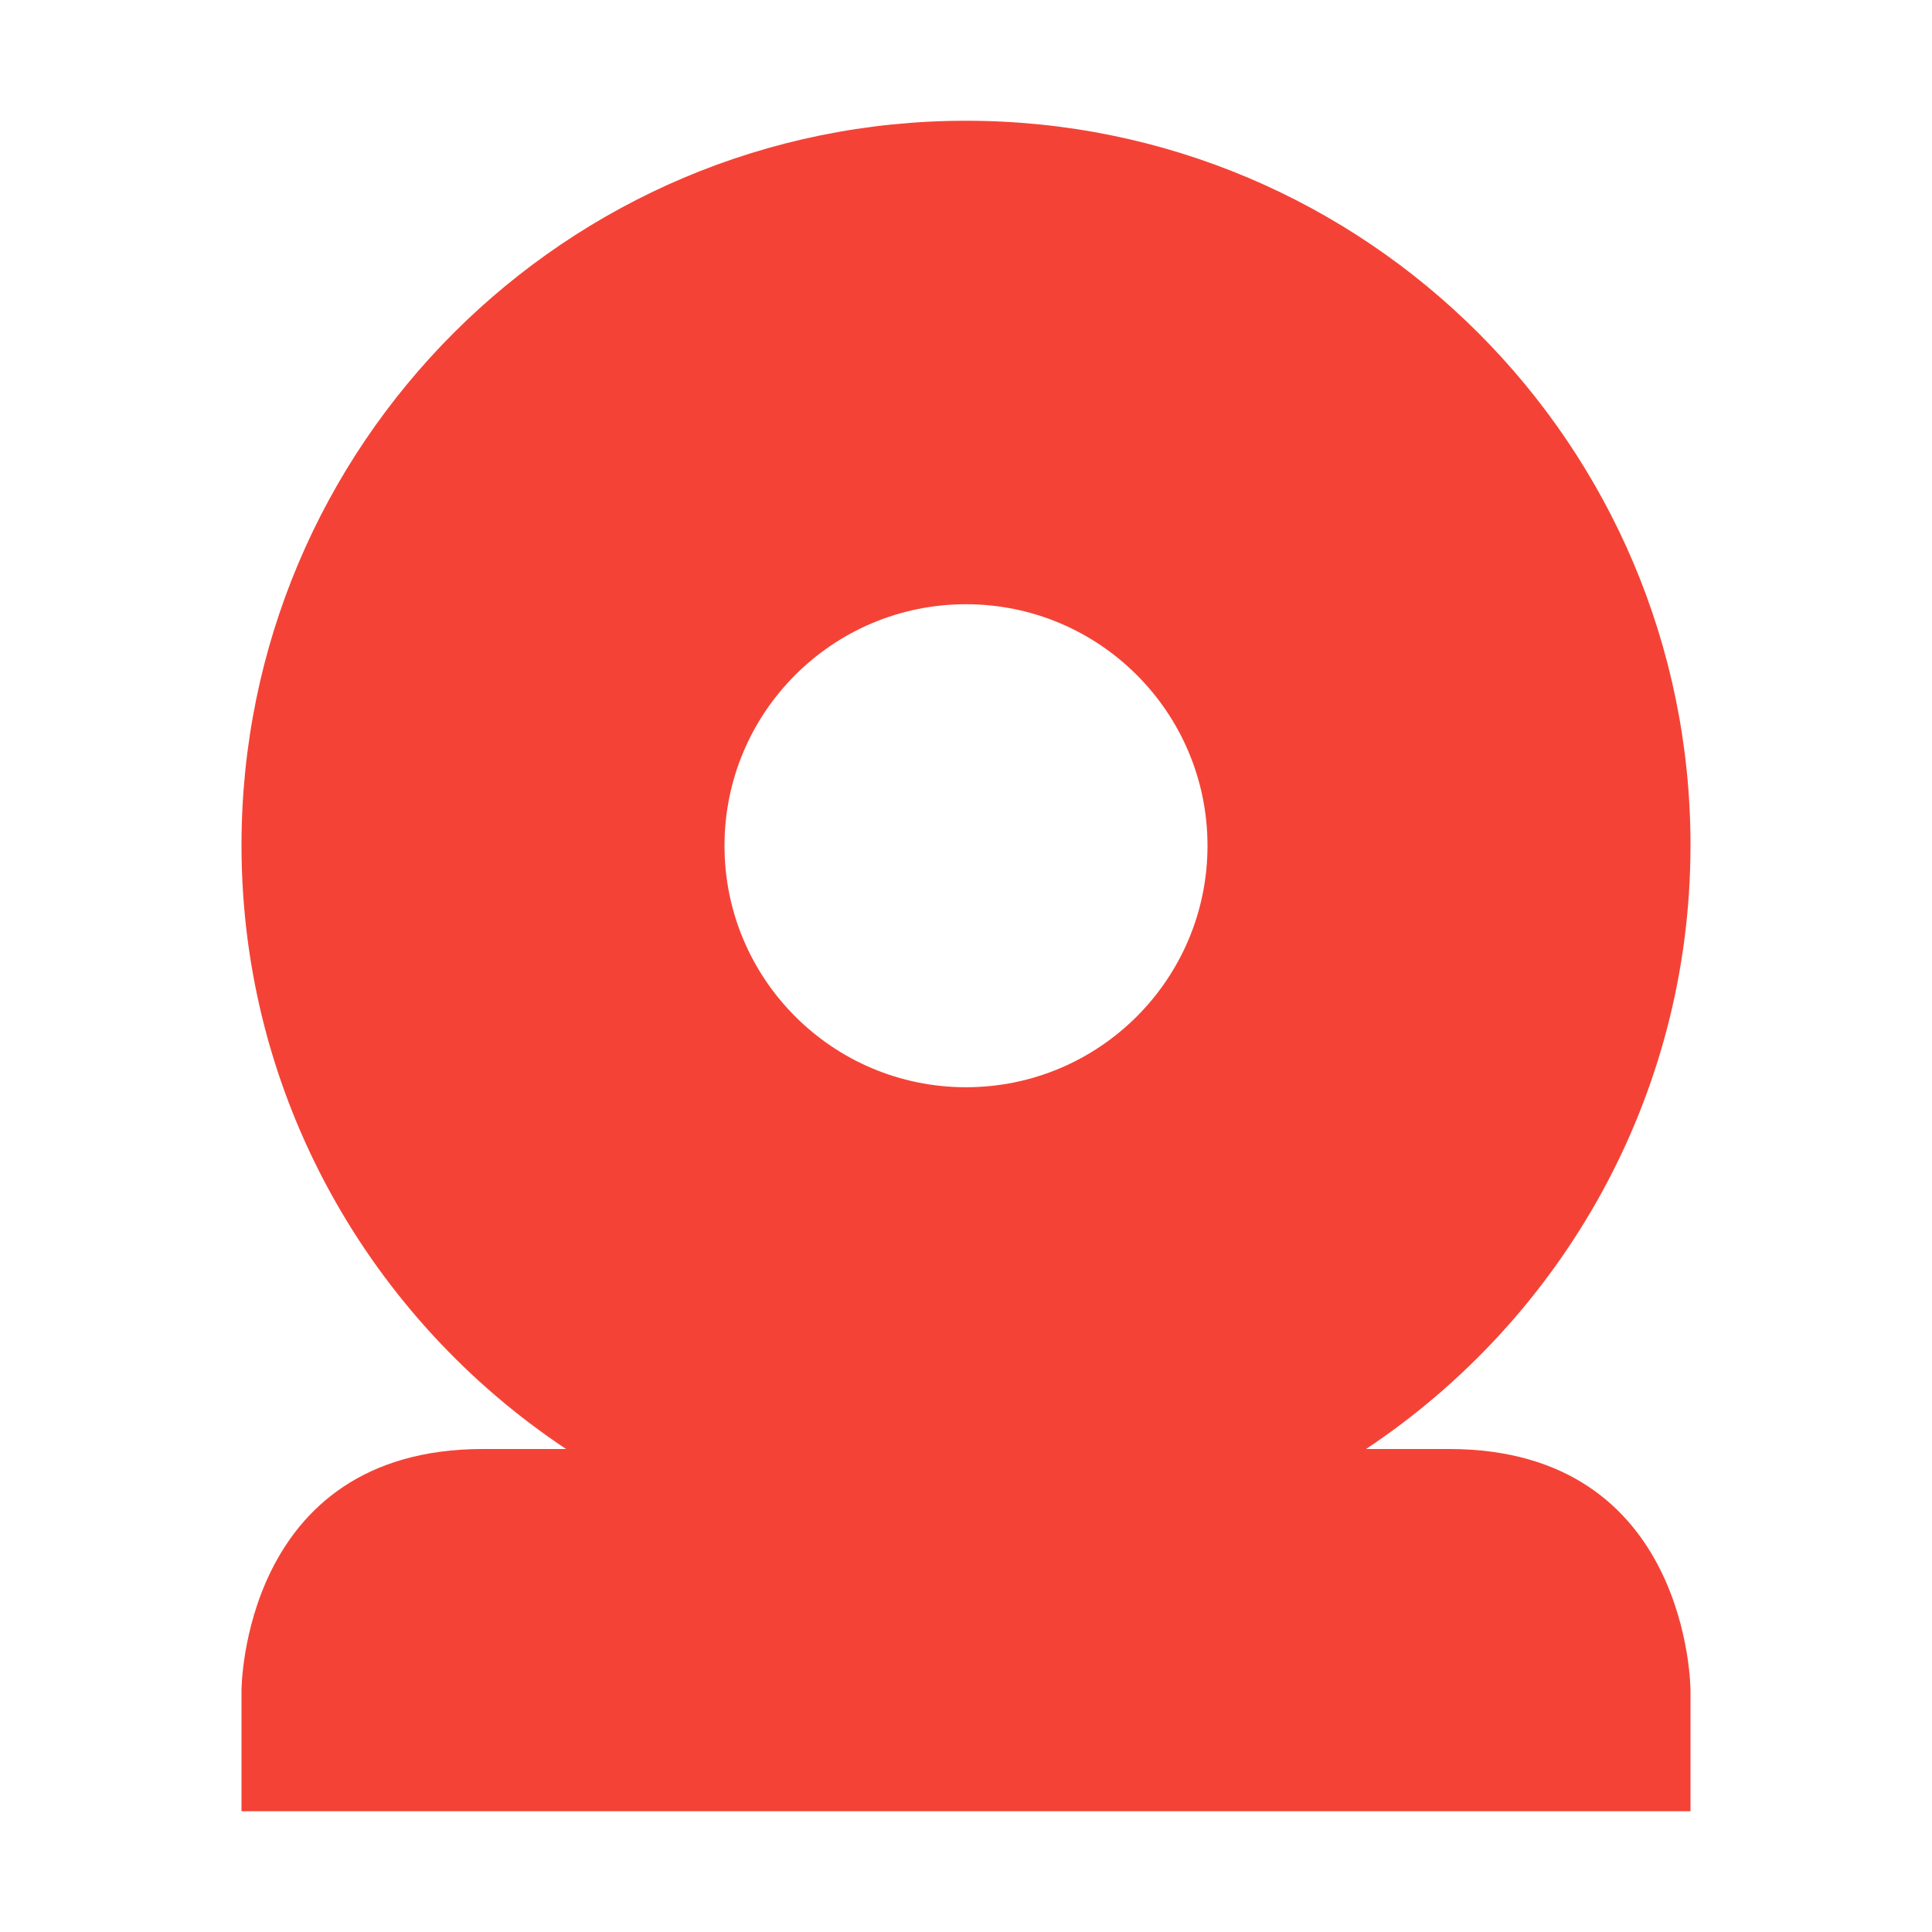
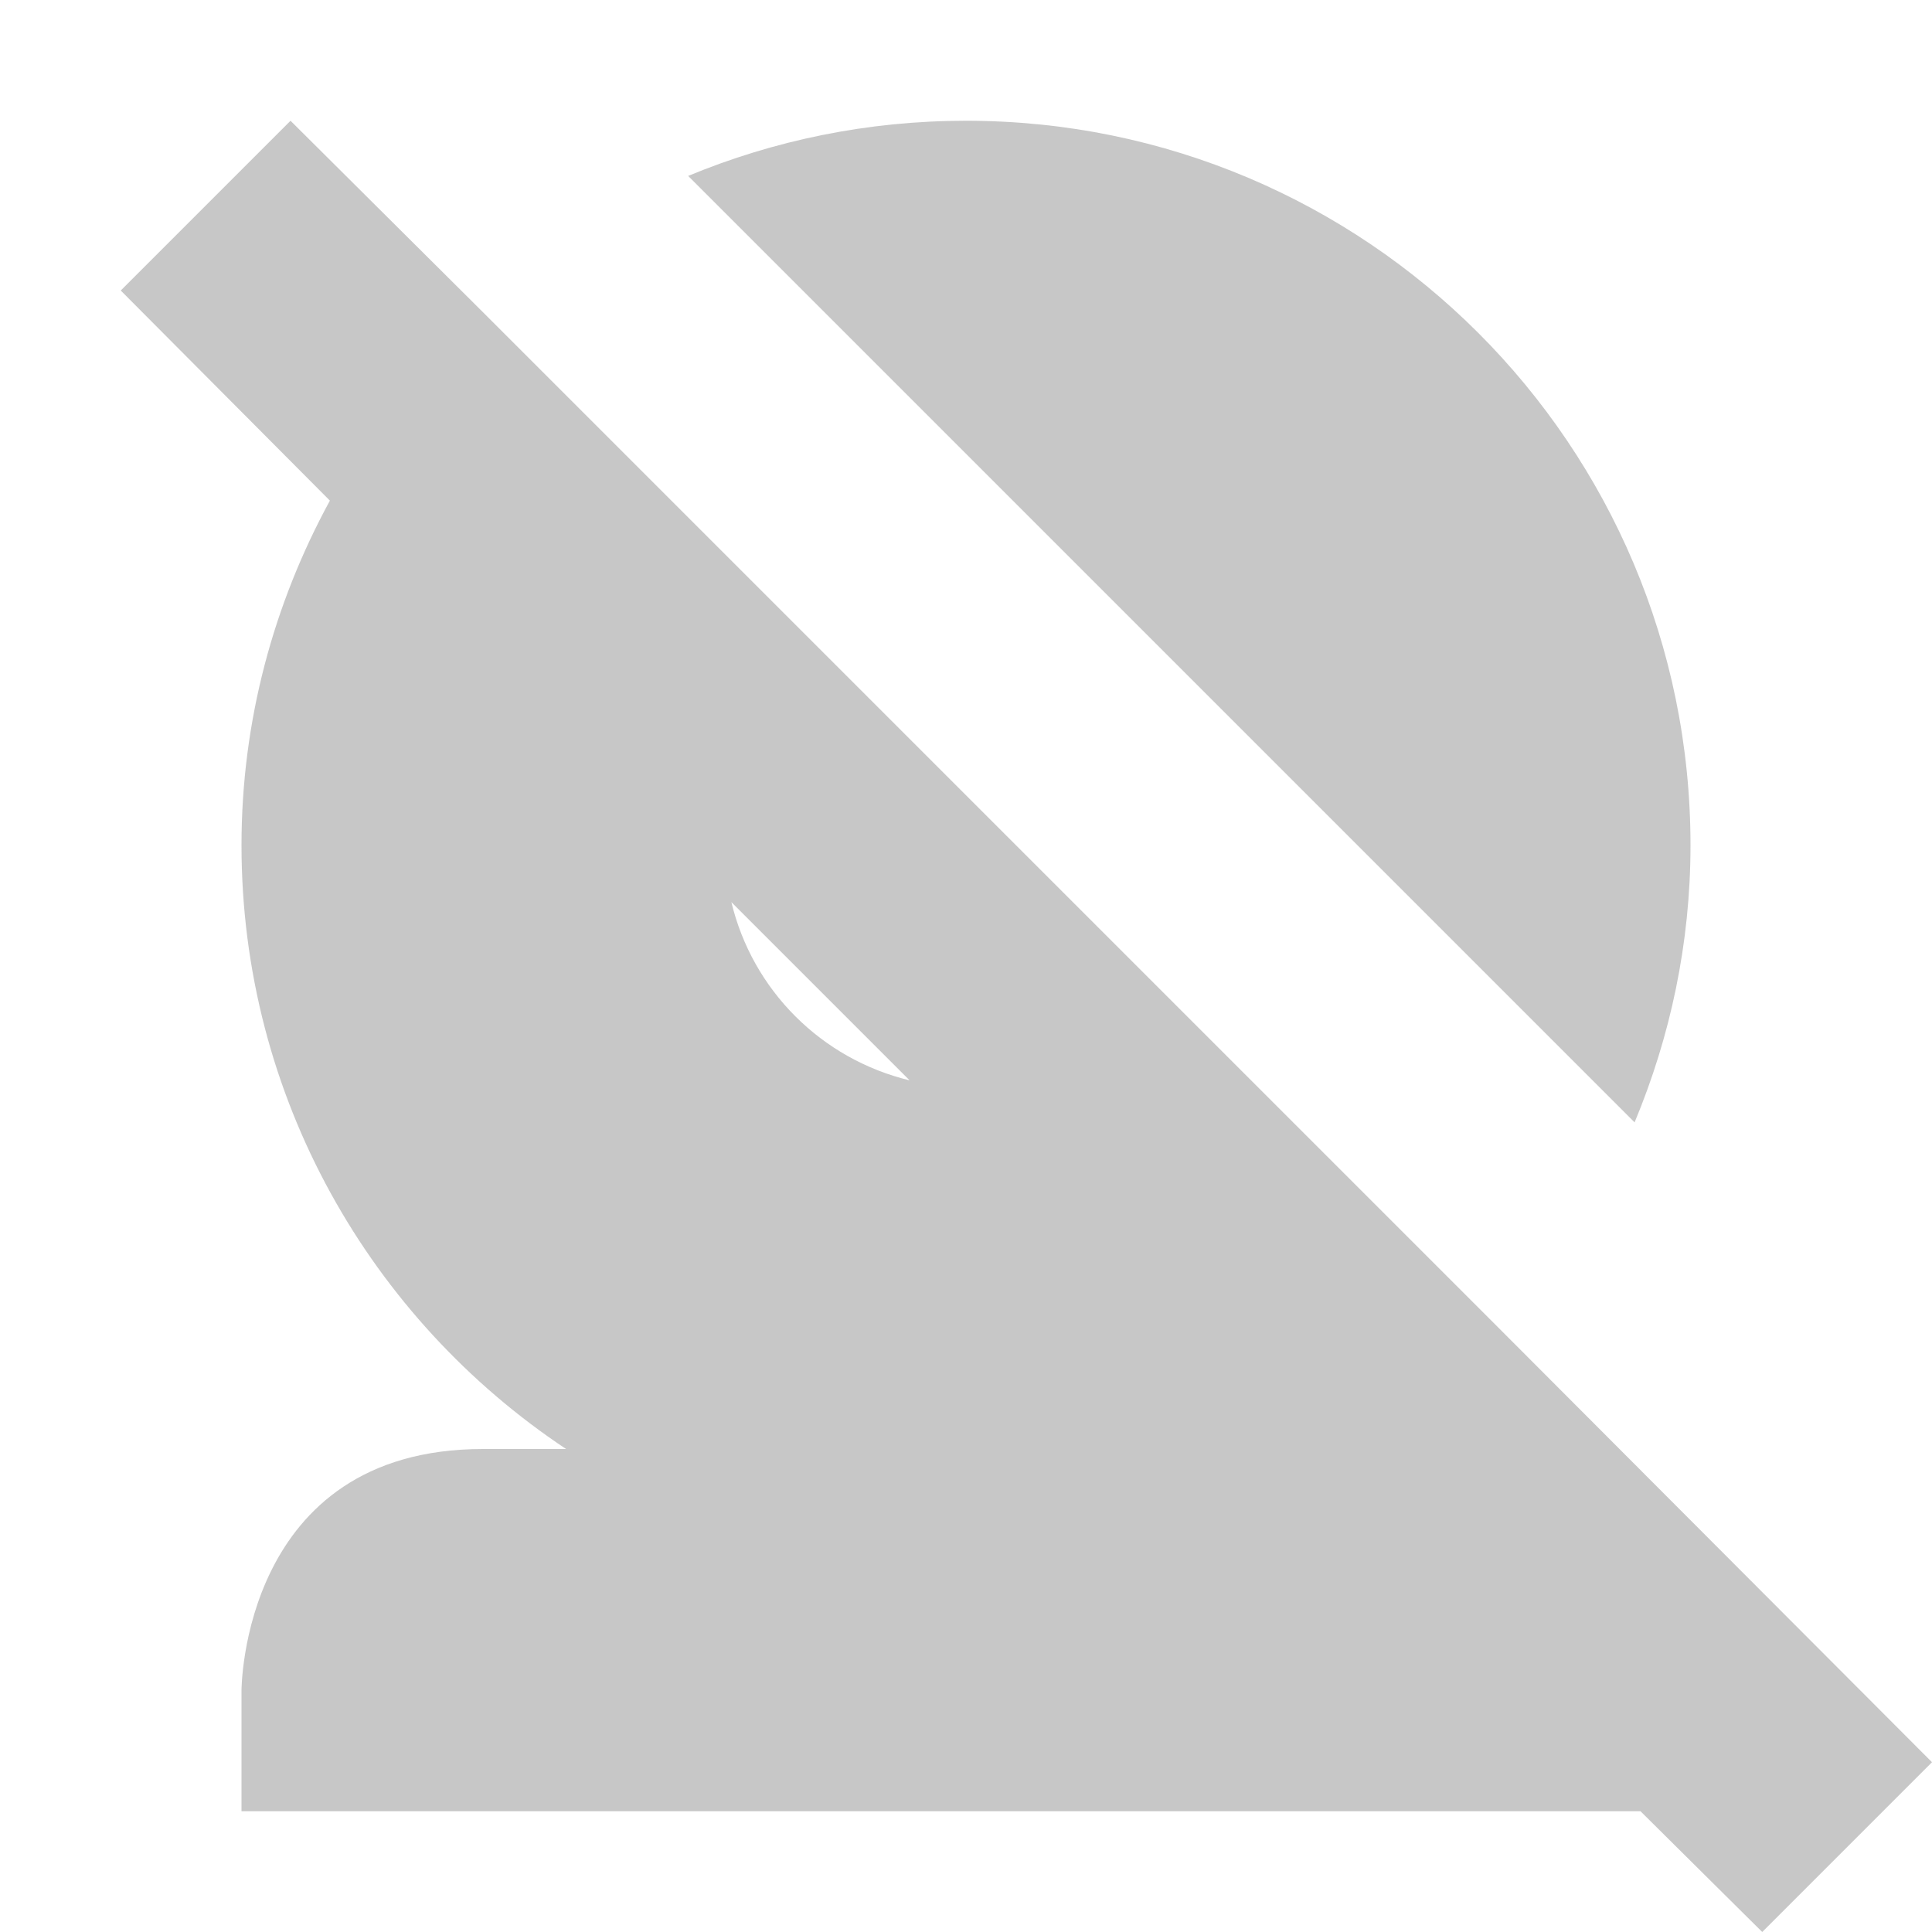
<svg xmlns="http://www.w3.org/2000/svg" width="16" height="16" version="1.1">
  <defs>
    <style id="current-color-scheme" type="text/css">
   .ColorScheme-Text { color:#444444; } .ColorScheme-Highlight { color:#4285f4; } .ColorScheme-NeutralText { color:#ff9800; } .ColorScheme-PositiveText { color:#4caf50; } .ColorScheme-NegativeText { color:#f44336; }
  </style>
  </defs>
-   <path style="fill:currentColor" class="ColorScheme-NegativeText" d="M 8,1 C 4.686,1 2,3.686 2,7 2,9.087 3.071,10.925 4.688,12 H 4 C 2,12 2,14 2,14 V 15 H 14 V 14 C 14,14 14,12 12,12 H 11.313 C 12.93,10.925 14,9.087 14,7 14,3.686 11.314,1 8,1 Z M 8,5.004 A 2,2 0 0 1 10,7.004 2,2 0 0 1 8,9.004 2,2 0 0 1 6,7.004 2,2 0 0 1 8,5.004 Z" />
+   <path style="opacity:0.3;fill:currentColor" class="ColorScheme-Text" d="M 2.406,1 1,2.406 2.732,4.146 C 2.269,4.995 2,5.965 2,7 2,9.087 3.071,10.925 4.688,12 H 4 c -2,0 -2,2 -2,2 v 1 H 13.586 L 14.594,16 16,14.594 12.439,11.025 9.605,8.191 6.812,5.398 3.975,2.561 Z M 8,1 C 7.185,1 6.408,1.163 5.699,1.457 L 13.537,9.295 C 13.832,8.587 14,7.814 14,7 14,3.686 11.314,1 8,1 Z M 6.057,7.471 7.533,8.947 C 6.803,8.771 6.232,8.201 6.057,7.471 Z" />
</svg>
